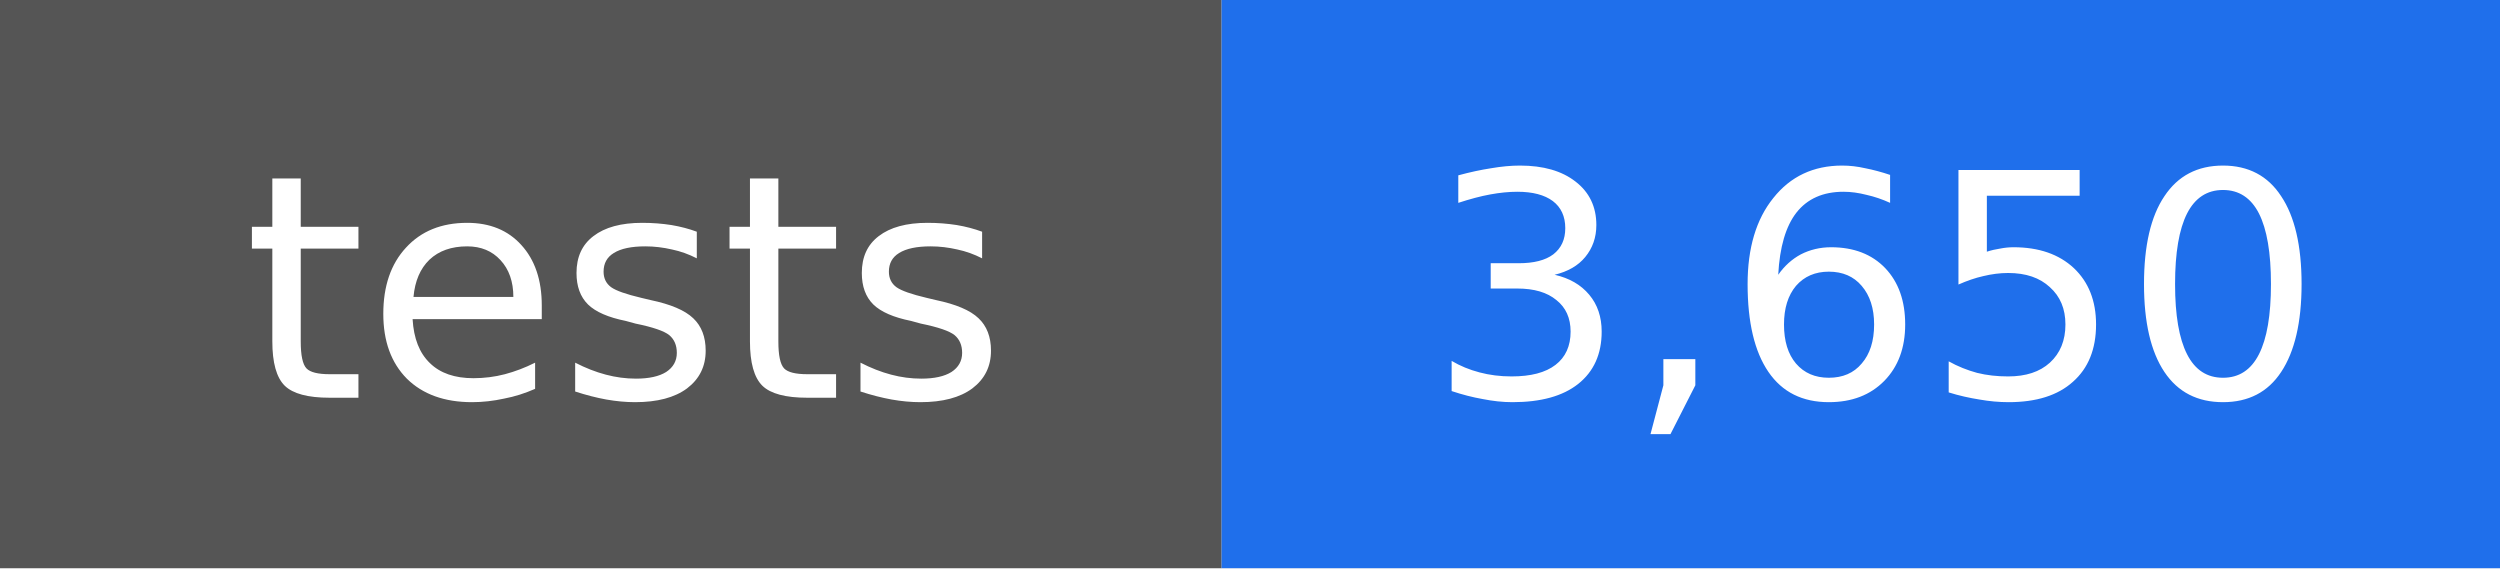
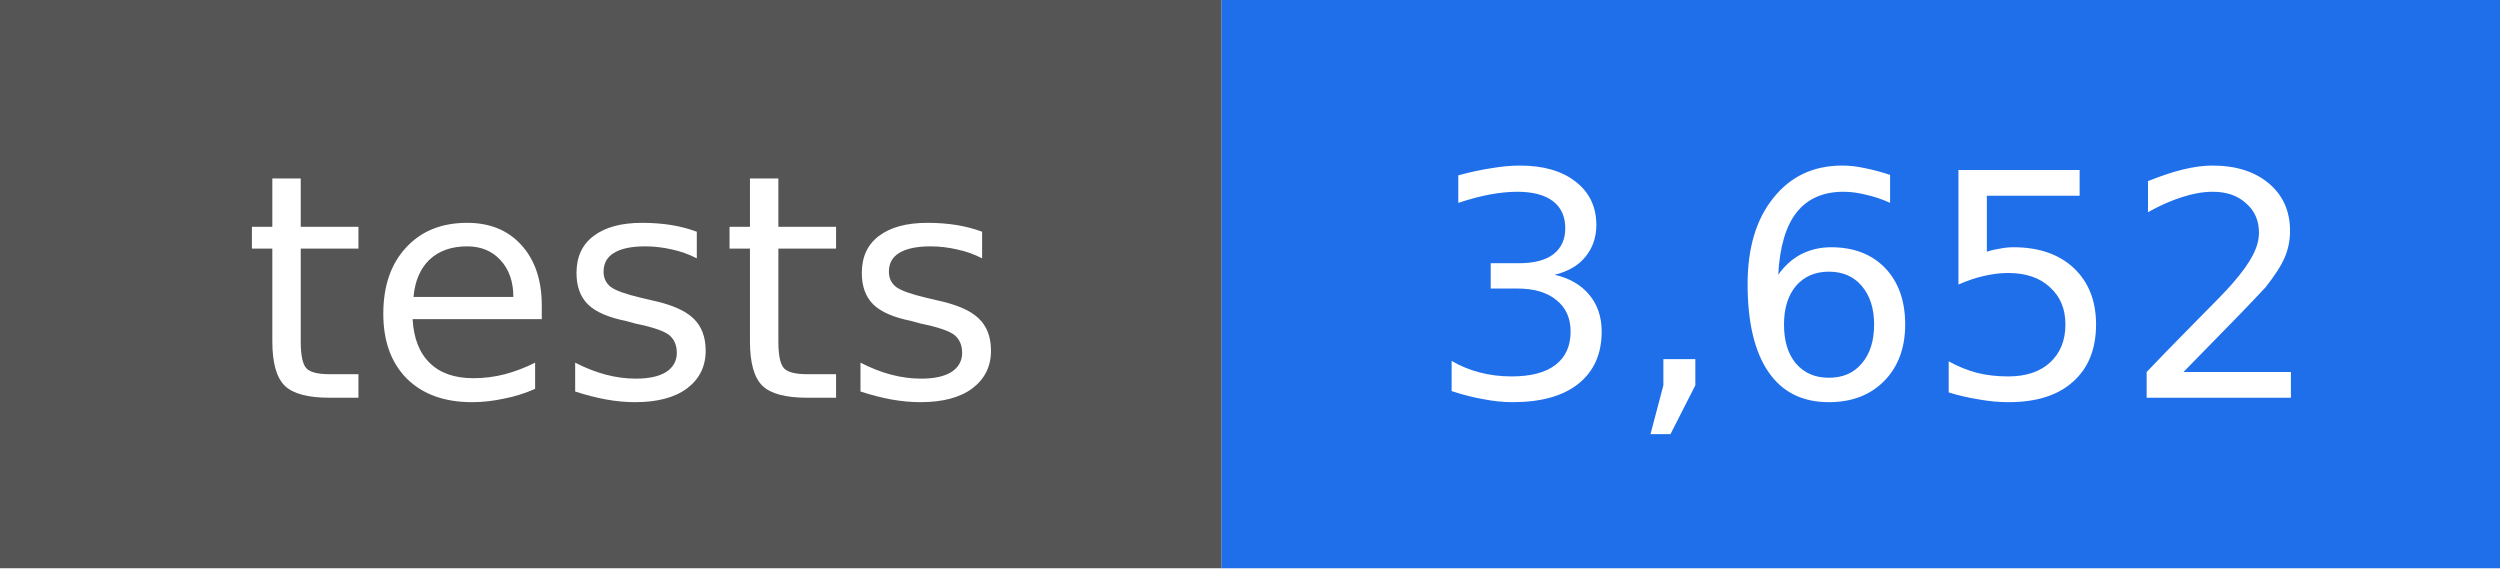
- <svg xmlns="http://www.w3.org/2000/svg" width="88" height="20" viewBox="0 0 88 20" role="img" aria-label="tests: 3,650">
+ <svg xmlns="http://www.w3.org/2000/svg" width="88" height="20" viewBox="0 0 88 20" role="img" aria-label="tests: 3,652">
  <rect width="43" height="20" fill="#555555" />
  <rect x="43" width="45" height="20" fill="#1f6feb" />
  <g fill="#ffffff" text-anchor="middle" font-family="DejaVu Sans, Verdana, sans-serif" font-size="11">
    <text x="22" y="14">tests</text>
-     <text x="66" y="14">3,650</text>
+     <text x="66" y="14">3,652</text>
  </g>
</svg>
